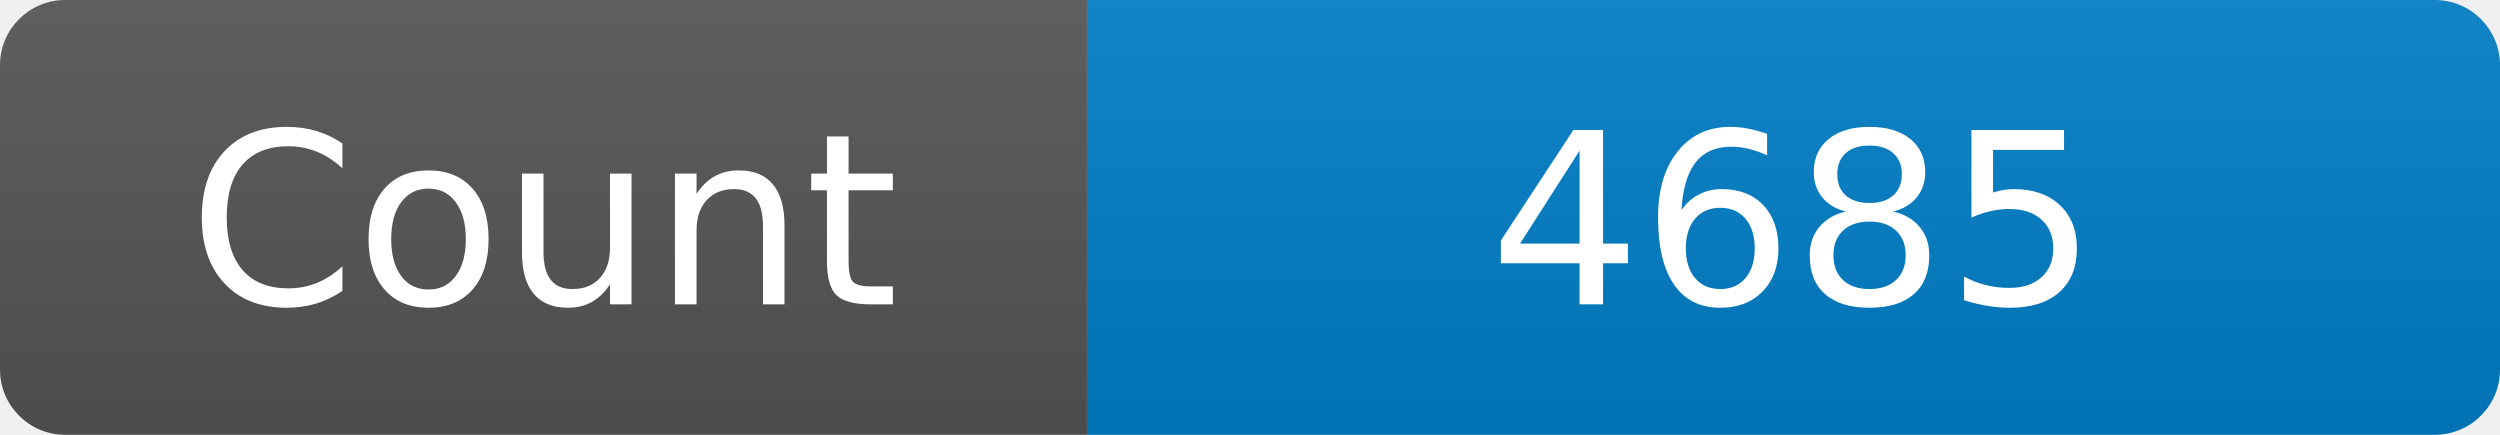
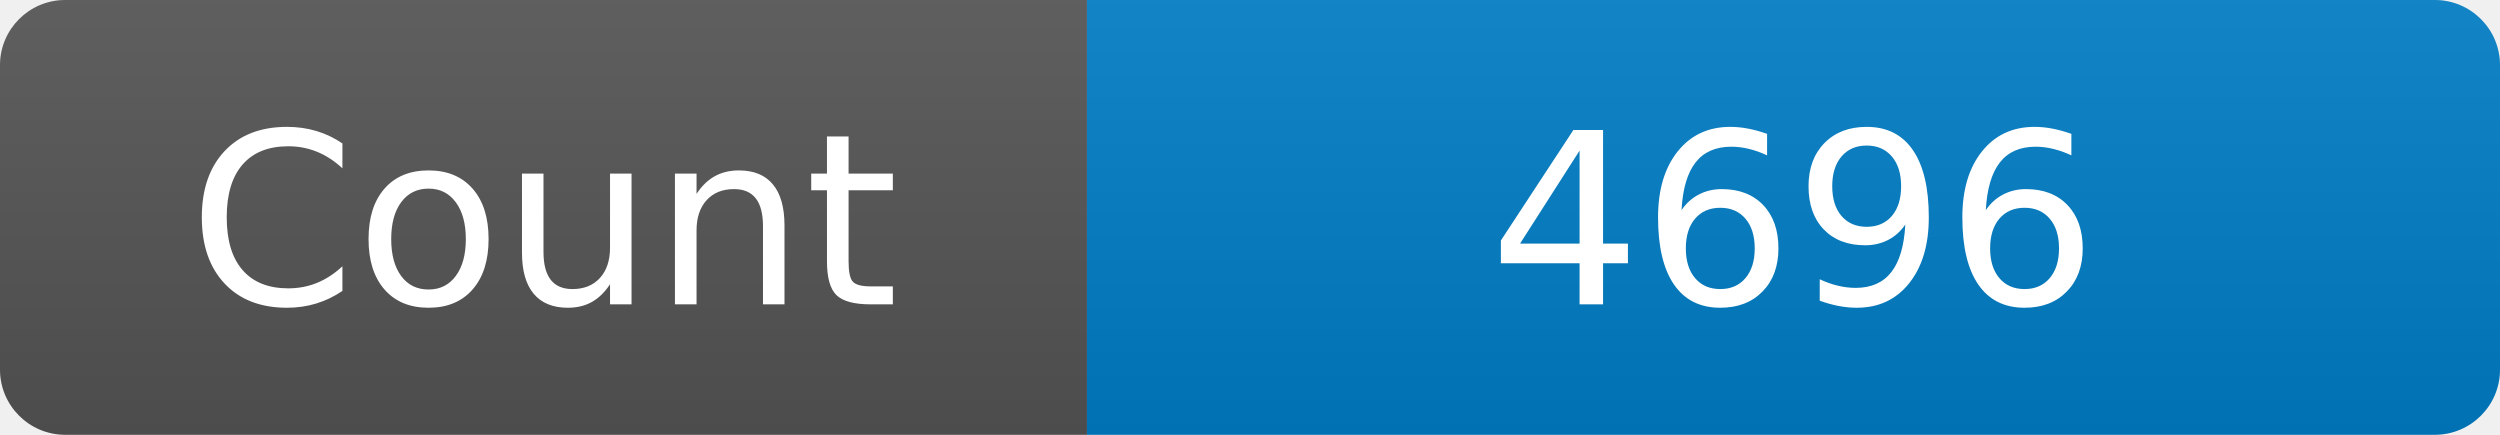
<svg xmlns="http://www.w3.org/2000/svg" width="115" height="20" role="img" aria-label="Maintained?: yes">
  <linearGradient id="s" x2="0" y2="100%">
    <stop offset="0" stop-color="#bbb" stop-opacity=".1" />
    <stop offset="1" stop-opacity=".1" />
  </linearGradient>
  <clipPath id="r">
    <rect width="115" height="20" rx="3" fill="#fff" />
  </clipPath>
  <g clip-path="url(#r)">
    <rect width="50" height="20" fill="#555" />
    <rect x="50" width="160" height="20" fill="#007ec6" />
    <rect width="115" height="20" fill="url(#s)" />
  </g>
  <g fill="#fff" text-anchor="middle" font-family="Verdana,Geneva,DejaVu Sans,sans-serif" font-size="110">
    <text x="250" y="140" transform="scale(.1)" fill="#fff">Count</text>
-     <text x="825" y="140" transform="scale(.1)" fill="#fff">4685</text>
+     <text x="825" y="140" transform="scale(.1)" fill="#fff">4696</text>
  </g>
</svg>
